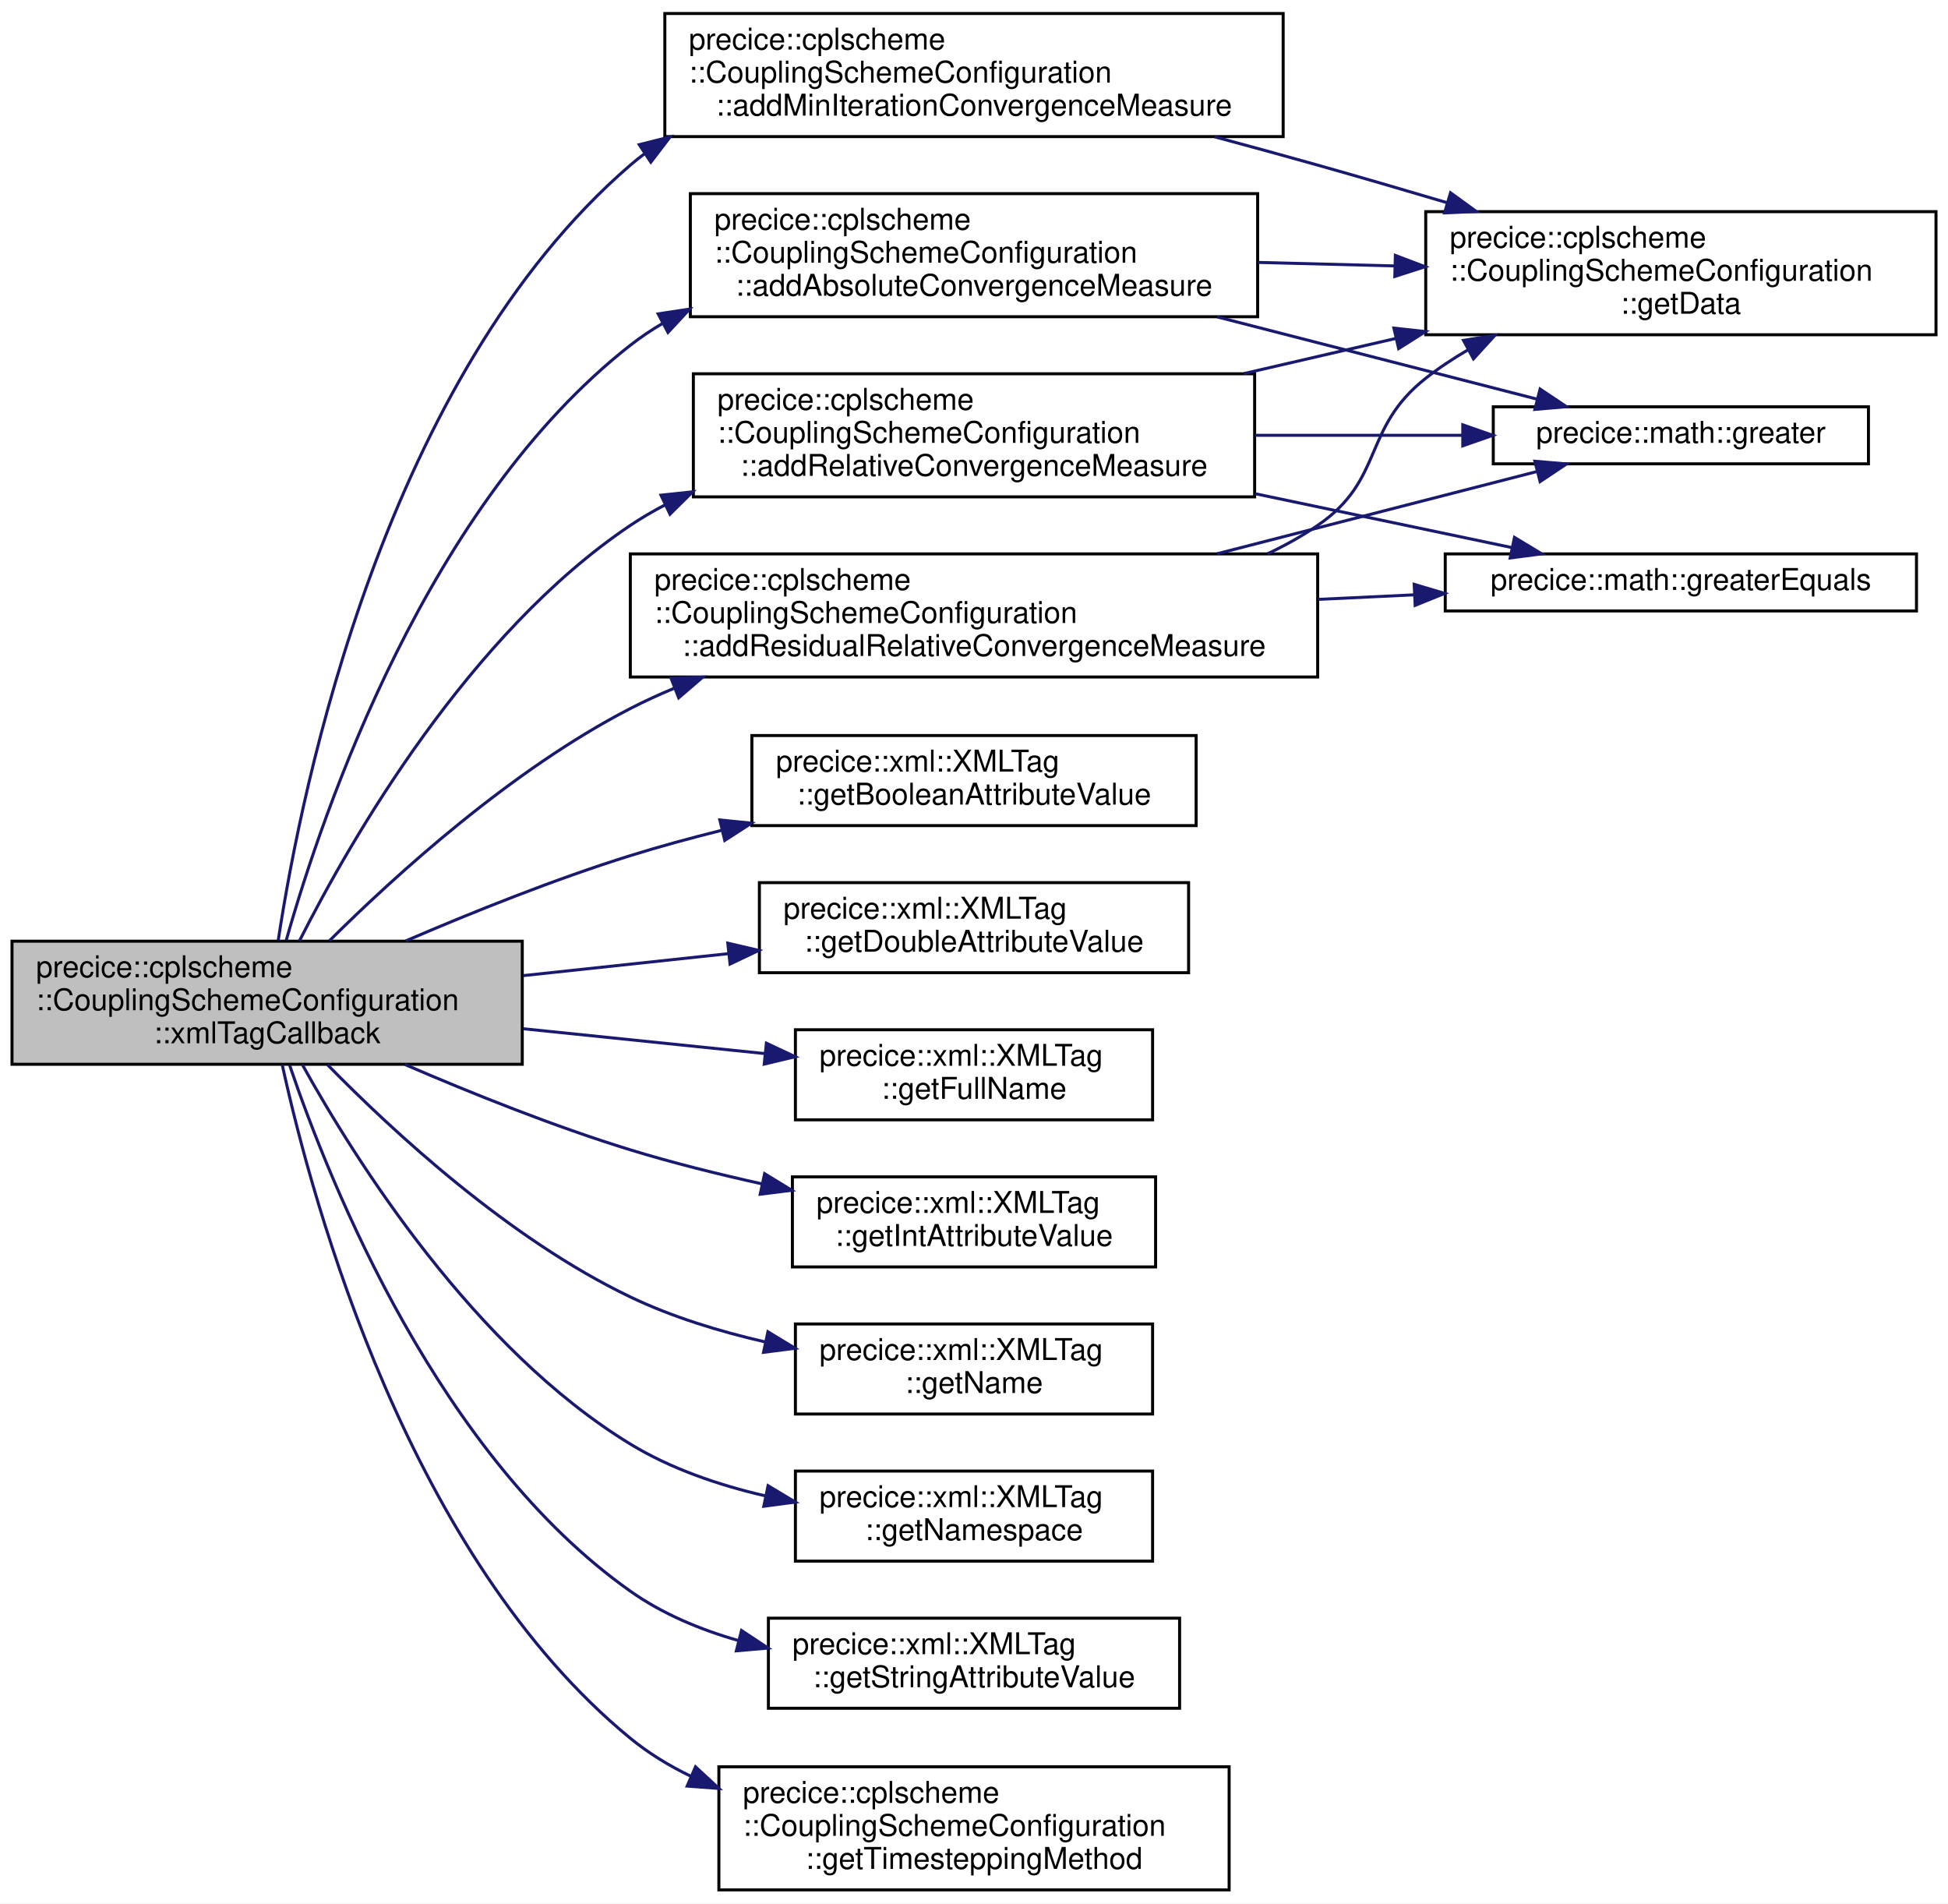
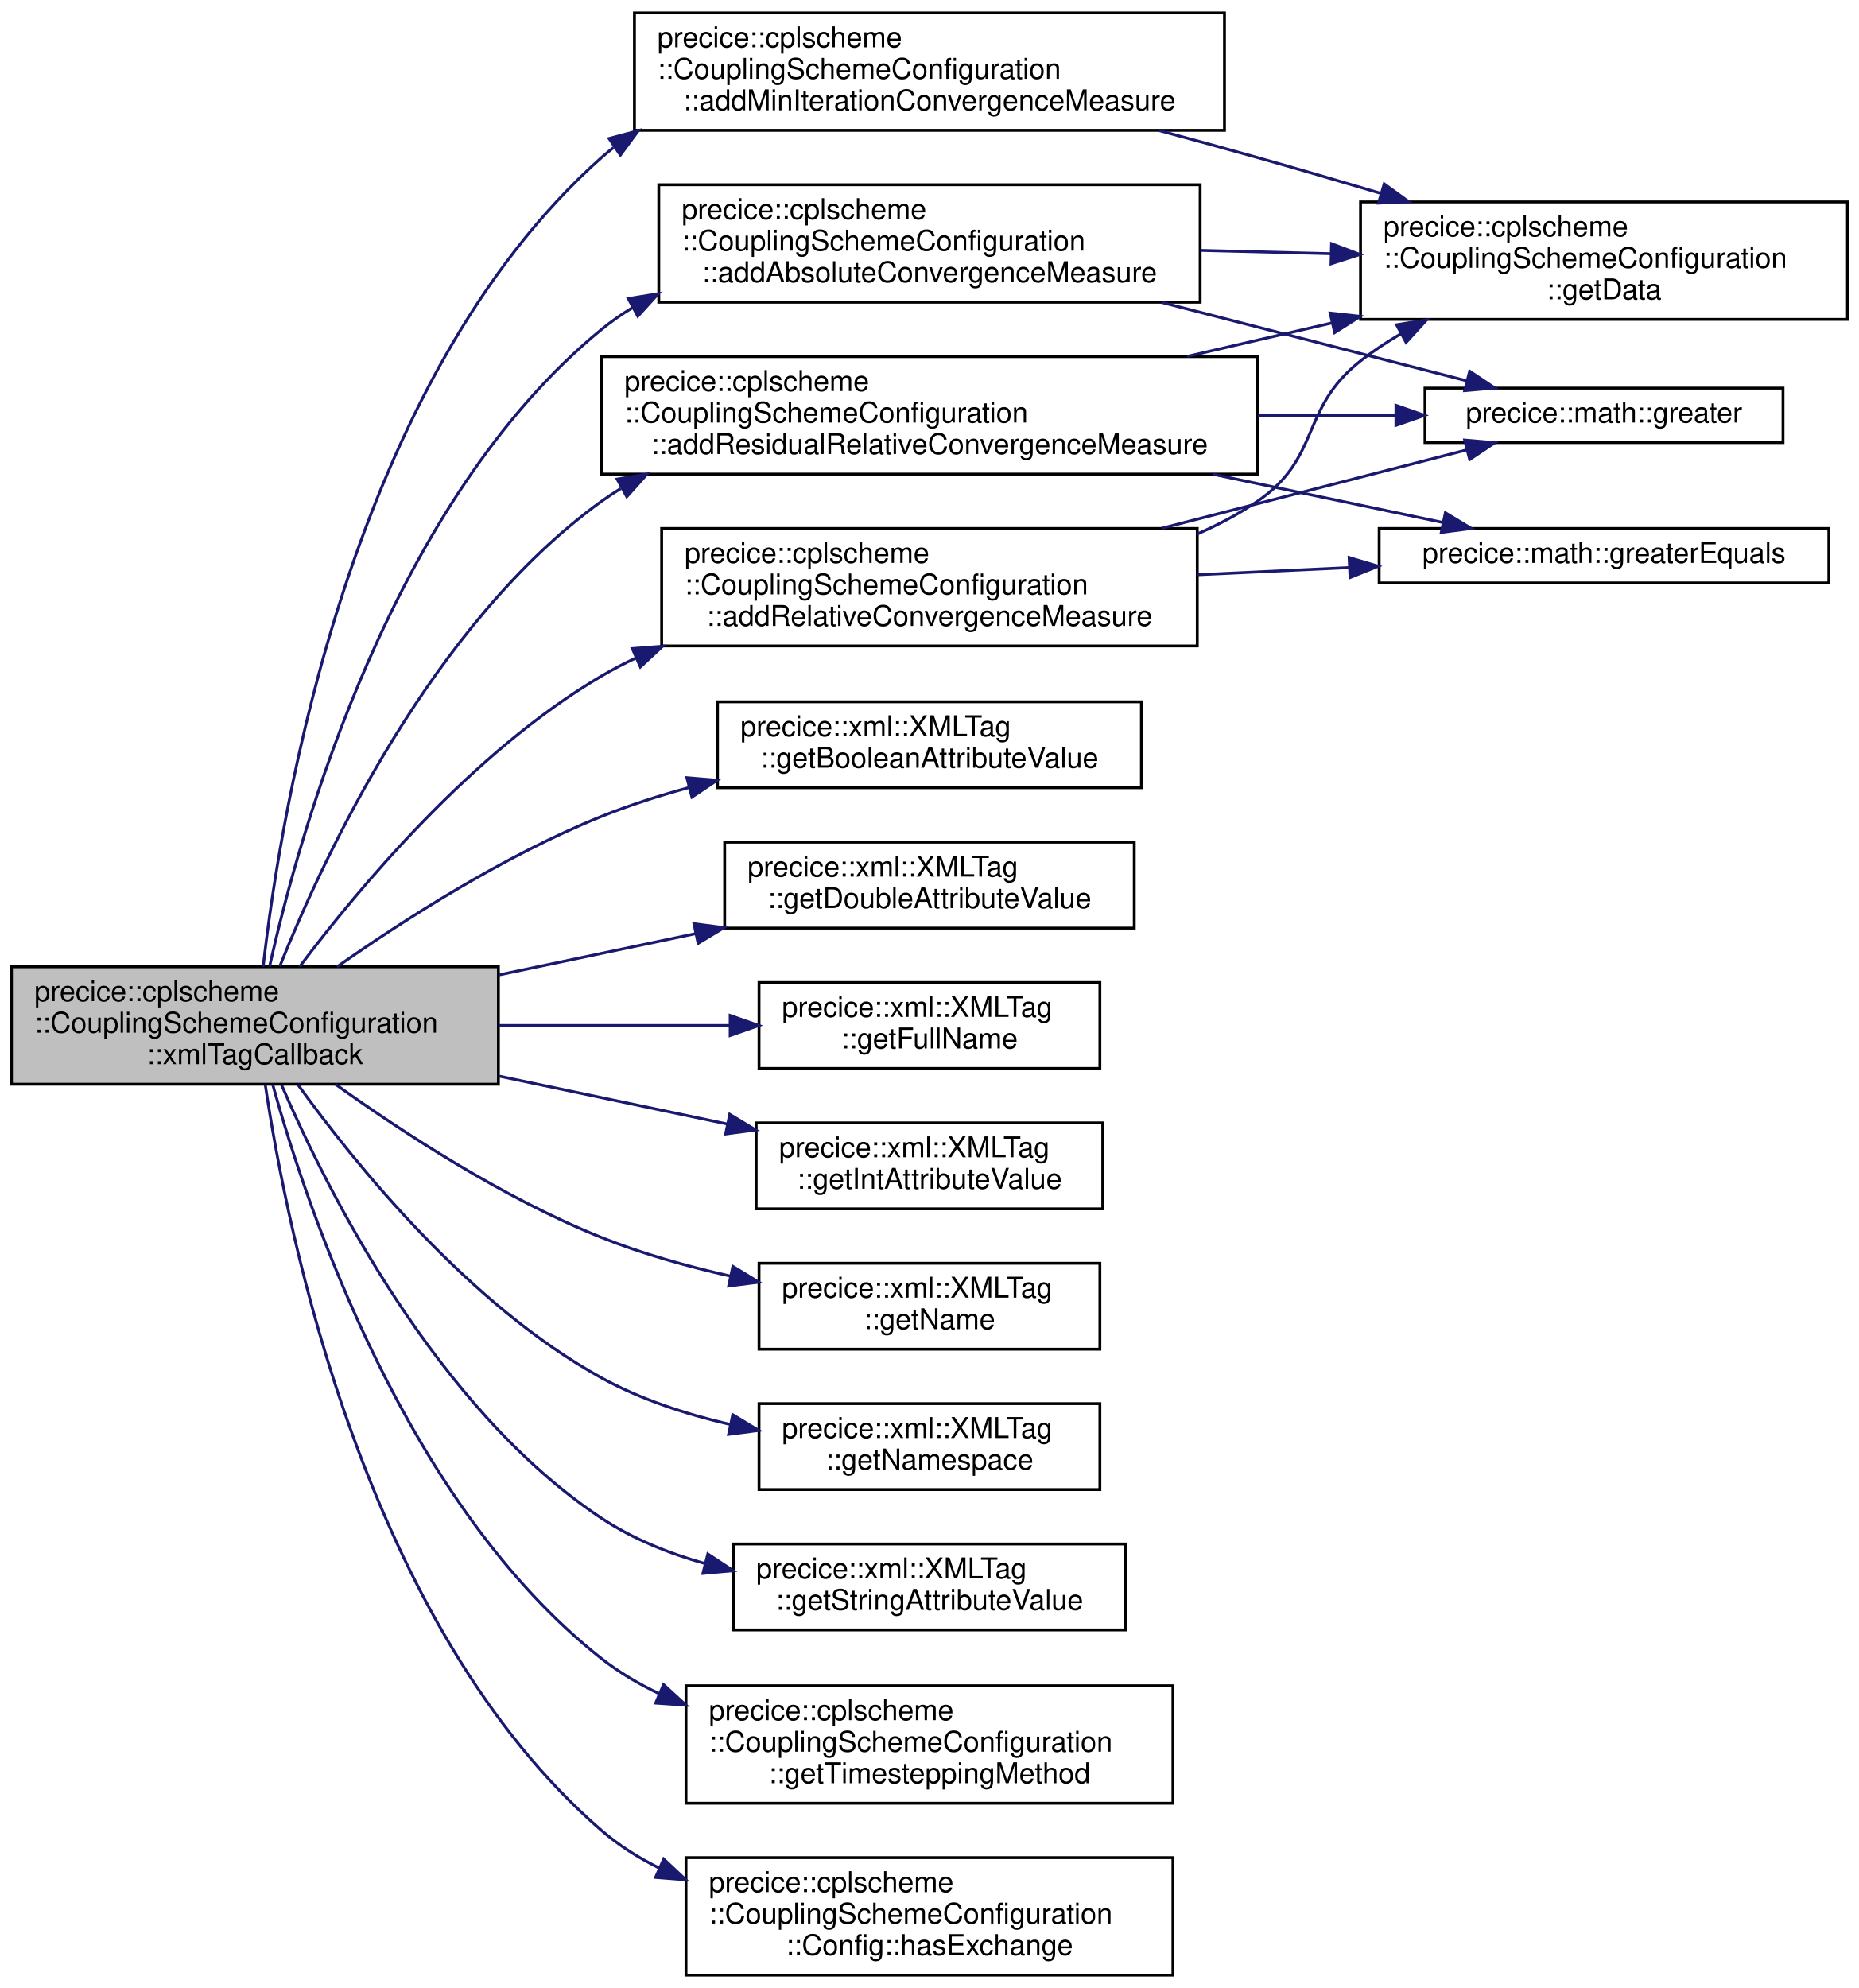
- <svg xmlns="http://www.w3.org/2000/svg" xmlns:xlink="http://www.w3.org/1999/xlink" width="649pt" height="634pt" viewBox="0.00 0.00 649.00 634.00">
-   <g id="graph0" class="graph" transform="scale(1 1) rotate(0) translate(4 630)">
-     <polygon fill="white" stroke="transparent" points="-4,4 -4,-630 645,-630 645,4 -4,4" />
+ <svg xmlns="http://www.w3.org/2000/svg" xmlns:xlink="http://www.w3.org/1999/xlink" width="649pt" height="694pt" viewBox="0.00 0.00 649.00 694.00">
+   <g id="graph0" class="graph" transform="scale(1 1) rotate(0) translate(4 690)">
+     <polygon fill="white" stroke="transparent" points="-4,4 -4,-690 645,-690 645,4 -4,4" />
    <g id="node1" class="node">
      <g id="a_node1">
        <a xlink:title="Callback method required when using xml::XMLTag.">
-           <polygon fill="#bfbfbf" stroke="black" points="0,-275.5 0,-316.5 170,-316.5 170,-275.5 0,-275.5" />
-           <text text-anchor="start" x="8" y="-304.5" font-family="Helvetica,sans-Serif" font-size="10.00">precice::cplscheme</text>
-           <text text-anchor="start" x="8" y="-293.5" font-family="Helvetica,sans-Serif" font-size="10.00">::CouplingSchemeConfiguration</text>
-           <text text-anchor="middle" x="85" y="-282.5" font-family="Helvetica,sans-Serif" font-size="10.00">::xmlTagCallback</text>
+           <polygon fill="#bfbfbf" stroke="black" points="0,-311.5 0,-352.5 170,-352.5 170,-311.5 0,-311.5" />
+           <text text-anchor="start" x="8" y="-340.5" font-family="Helvetica,sans-Serif" font-size="10.00">precice::cplscheme</text>
+           <text text-anchor="start" x="8" y="-329.5" font-family="Helvetica,sans-Serif" font-size="10.00">::CouplingSchemeConfiguration</text>
+           <text text-anchor="middle" x="85" y="-318.5" font-family="Helvetica,sans-Serif" font-size="10.00">::xmlTagCallback</text>
        </a>
      </g>
    </g>
    <g id="node2" class="node">
      <g id="a_node2">
        <a xlink:href="classprecice_1_1cplscheme_1_1CouplingSchemeConfiguration.html#a302be3c0f7b987c6221137f48625e1cf" target="_top" xlink:title=" ">
-           <polygon fill="white" stroke="black" points="226,-524.5 226,-565.5 415,-565.5 415,-524.5 226,-524.5" />
-           <text text-anchor="start" x="234" y="-553.5" font-family="Helvetica,sans-Serif" font-size="10.00">precice::cplscheme</text>
-           <text text-anchor="start" x="234" y="-542.5" font-family="Helvetica,sans-Serif" font-size="10.00">::CouplingSchemeConfiguration</text>
-           <text text-anchor="middle" x="320.5" y="-531.5" font-family="Helvetica,sans-Serif" font-size="10.00">::addAbsoluteConvergenceMeasure</text>
+           <polygon fill="white" stroke="black" points="226,-584.5 226,-625.5 415,-625.5 415,-584.5 226,-584.5" />
+           <text text-anchor="start" x="234" y="-613.5" font-family="Helvetica,sans-Serif" font-size="10.00">precice::cplscheme</text>
+           <text text-anchor="start" x="234" y="-602.5" font-family="Helvetica,sans-Serif" font-size="10.00">::CouplingSchemeConfiguration</text>
+           <text text-anchor="middle" x="320.5" y="-591.5" font-family="Helvetica,sans-Serif" font-size="10.00">::addAbsoluteConvergenceMeasure</text>
        </a>
      </g>
    </g>
    <g id="edge1" class="edge">
-       <path fill="none" stroke="midnightblue" d="M91.37,-316.82C103.76,-360.54 138.57,-462.23 206,-515 209.39,-517.65 212.98,-520.07 216.74,-522.27" />
-       <polygon fill="midnightblue" stroke="midnightblue" points="215.27,-525.45 225.75,-527.04 218.55,-519.27 215.27,-525.45" />
+       <path fill="none" stroke="midnightblue" d="M90.1,-352.54C100.56,-399.48 132.78,-515.15 206,-575 209.37,-577.76 212.97,-580.26 216.74,-582.54" />
+       <polygon fill="midnightblue" stroke="midnightblue" points="215.35,-585.76 225.81,-587.45 218.68,-579.61 215.35,-585.76" />
    </g>
    <g id="node5" class="node">
      <g id="a_node5">
        <a xlink:href="classprecice_1_1cplscheme_1_1CouplingSchemeConfiguration.html#ab72000f7daeca66e7e5828f7d6eeb382" target="_top" xlink:title=" ">
-           <polygon fill="white" stroke="black" points="217.5,-584.5 217.5,-625.5 423.5,-625.5 423.5,-584.5 217.5,-584.5" />
-           <text text-anchor="start" x="225.5" y="-613.5" font-family="Helvetica,sans-Serif" font-size="10.00">precice::cplscheme</text>
-           <text text-anchor="start" x="225.5" y="-602.5" font-family="Helvetica,sans-Serif" font-size="10.00">::CouplingSchemeConfiguration</text>
-           <text text-anchor="middle" x="320.5" y="-591.5" font-family="Helvetica,sans-Serif" font-size="10.00">::addMinIterationConvergenceMeasure</text>
+           <polygon fill="white" stroke="black" points="217.5,-644.5 217.5,-685.5 423.5,-685.5 423.5,-644.5 217.5,-644.5" />
+           <text text-anchor="start" x="225.5" y="-673.5" font-family="Helvetica,sans-Serif" font-size="10.00">precice::cplscheme</text>
+           <text text-anchor="start" x="225.5" y="-662.5" font-family="Helvetica,sans-Serif" font-size="10.00">::CouplingSchemeConfiguration</text>
+           <text text-anchor="middle" x="320.5" y="-651.5" font-family="Helvetica,sans-Serif" font-size="10.00">::addMinIterationConvergenceMeasure</text>
        </a>
      </g>
    </g>
    <g id="edge4" class="edge">
-       <path fill="none" stroke="midnightblue" d="M88.7,-316.78C96.57,-368.63 124.33,-504.59 206,-575 207.53,-576.32 209.12,-577.59 210.75,-578.8" />
-       <polygon fill="midnightblue" stroke="midnightblue" points="208.98,-581.82 219.26,-584.4 212.83,-575.98 208.98,-581.82" />
+       <path fill="none" stroke="midnightblue" d="M87.88,-352.51C94.01,-407.12 118.42,-557.24 206,-635 207.36,-636.21 208.77,-637.37 210.21,-638.49" />
+       <polygon fill="midnightblue" stroke="midnightblue" points="208.64,-641.65 218.87,-644.39 212.58,-635.86 208.64,-641.65" />
    </g>
    <g id="node6" class="node">
      <g id="a_node6">
        <a xlink:href="classprecice_1_1cplscheme_1_1CouplingSchemeConfiguration.html#ae2a0fcc5a3824fe3f612199b437262d7" target="_top" xlink:title=" ">
          <polygon fill="white" stroke="black" points="227,-464.5 227,-505.5 414,-505.5 414,-464.5 227,-464.5" />
          <text text-anchor="start" x="235" y="-493.5" font-family="Helvetica,sans-Serif" font-size="10.00">precice::cplscheme</text>
          <text text-anchor="start" x="235" y="-482.5" font-family="Helvetica,sans-Serif" font-size="10.00">::CouplingSchemeConfiguration</text>
          <text text-anchor="middle" x="320.5" y="-471.5" font-family="Helvetica,sans-Serif" font-size="10.00">::addRelativeConvergenceMeasure</text>
        </a>
      </g>
    </g>
    <g id="edge6" class="edge">
-       <path fill="none" stroke="midnightblue" d="M95.75,-316.57C113.03,-350.73 152.31,-418.95 206,-455 209.72,-457.5 213.63,-459.78 217.68,-461.88" />
-       <polygon fill="midnightblue" stroke="midnightblue" points="216.21,-465.06 226.75,-466.18 219.21,-458.73 216.21,-465.06" />
+       <path fill="none" stroke="midnightblue" d="M100.62,-352.55C121.09,-379.81 160.89,-427.56 206,-454 209.87,-456.27 213.91,-458.38 218.07,-460.33" />
+       <polygon fill="midnightblue" stroke="midnightblue" points="216.76,-463.58 227.33,-464.39 219.57,-457.17 216.76,-463.58" />
    </g>
    <g id="node8" class="node">
      <g id="a_node8">
        <a xlink:href="classprecice_1_1cplscheme_1_1CouplingSchemeConfiguration.html#a252abf6f50f9f953ac7f7182887da9eb" target="_top" xlink:title=" ">
-           <polygon fill="white" stroke="black" points="206,-404.5 206,-445.5 435,-445.5 435,-404.5 206,-404.5" />
-           <text text-anchor="start" x="214" y="-433.5" font-family="Helvetica,sans-Serif" font-size="10.00">precice::cplscheme</text>
-           <text text-anchor="start" x="214" y="-422.5" font-family="Helvetica,sans-Serif" font-size="10.00">::CouplingSchemeConfiguration</text>
-           <text text-anchor="middle" x="320.5" y="-411.5" font-family="Helvetica,sans-Serif" font-size="10.00">::addResidualRelativeConvergenceMeasure</text>
+           <polygon fill="white" stroke="black" points="206,-524.5 206,-565.5 435,-565.5 435,-524.5 206,-524.5" />
+           <text text-anchor="start" x="214" y="-553.5" font-family="Helvetica,sans-Serif" font-size="10.00">precice::cplscheme</text>
+           <text text-anchor="start" x="214" y="-542.5" font-family="Helvetica,sans-Serif" font-size="10.00">::CouplingSchemeConfiguration</text>
+           <text text-anchor="middle" x="320.5" y="-531.5" font-family="Helvetica,sans-Serif" font-size="10.00">::addResidualRelativeConvergenceMeasure</text>
        </a>
      </g>
    </g>
    <g id="edge10" class="edge">
-       <path fill="none" stroke="midnightblue" d="M105.75,-316.64C128.1,-338.84 166.55,-373.67 206,-394 210.65,-396.39 215.5,-398.62 220.47,-400.69" />
-       <polygon fill="midnightblue" stroke="midnightblue" points="219.56,-404.09 230.15,-404.47 222.11,-397.57 219.56,-404.09" />
+       <path fill="none" stroke="midnightblue" d="M93.65,-352.6C108.91,-390.74 146.82,-472.36 206,-515 208.17,-516.56 210.42,-518.05 212.72,-519.45" />
+       <polygon fill="midnightblue" stroke="midnightblue" points="211.46,-522.75 221.91,-524.5 214.83,-516.61 211.46,-522.75" />
    </g>
    <g id="node9" class="node">
      <g id="a_node9">
        <a xlink:href="classprecice_1_1xml_1_1XMLTag.html#a1ab00bf44c17a59be0dda8b2dba572bd" target="_top" xlink:title=" ">
-           <polygon fill="white" stroke="black" points="246.5,-355 246.5,-385 394.5,-385 394.5,-355 246.5,-355" />
-           <text text-anchor="start" x="254.5" y="-373" font-family="Helvetica,sans-Serif" font-size="10.00">precice::xml::XMLTag</text>
-           <text text-anchor="middle" x="320.5" y="-362" font-family="Helvetica,sans-Serif" font-size="10.00">::getBooleanAttributeValue</text>
+           <polygon fill="white" stroke="black" points="246.5,-415 246.5,-445 394.5,-445 394.5,-415 246.5,-415" />
+           <text text-anchor="start" x="254.5" y="-433" font-family="Helvetica,sans-Serif" font-size="10.00">precice::xml::XMLTag</text>
+           <text text-anchor="middle" x="320.5" y="-422" font-family="Helvetica,sans-Serif" font-size="10.00">::getBooleanAttributeValue</text>
        </a>
      </g>
    </g>
    <g id="edge14" class="edge">
-       <path fill="none" stroke="midnightblue" d="M131.2,-316.6C153.41,-326.16 180.76,-337.13 206,-345 215.78,-348.05 226.15,-350.87 236.48,-353.44" />
-       <polygon fill="midnightblue" stroke="midnightblue" points="235.82,-356.88 246.36,-355.82 237.46,-350.07 235.82,-356.88" />
+       <path fill="none" stroke="midnightblue" d="M113.69,-352.51C137.16,-368.96 172.28,-391.47 206,-405 215.65,-408.87 226.01,-412.2 236.41,-415.04" />
+       <polygon fill="midnightblue" stroke="midnightblue" points="235.81,-418.5 246.37,-417.62 237.57,-411.73 235.81,-418.5" />
    </g>
    <g id="node10" class="node">
      <g id="a_node10">
        <a xlink:href="classprecice_1_1xml_1_1XMLTag.html#afe9f1de2fa7d3b897c93dc01d8e5ae1c" target="_top" xlink:title=" ">
-           <polygon fill="white" stroke="black" points="249,-306 249,-336 392,-336 392,-306 249,-306" />
-           <text text-anchor="start" x="257" y="-324" font-family="Helvetica,sans-Serif" font-size="10.00">precice::xml::XMLTag</text>
-           <text text-anchor="middle" x="320.5" y="-313" font-family="Helvetica,sans-Serif" font-size="10.00">::getDoubleAttributeValue</text>
+           <polygon fill="white" stroke="black" points="249,-366 249,-396 392,-396 392,-366 249,-366" />
+           <text text-anchor="start" x="257" y="-384" font-family="Helvetica,sans-Serif" font-size="10.00">precice::xml::XMLTag</text>
+           <text text-anchor="middle" x="320.5" y="-373" font-family="Helvetica,sans-Serif" font-size="10.00">::getDoubleAttributeValue</text>
        </a>
      </g>
    </g>
    <g id="edge15" class="edge">
-       <path fill="none" stroke="midnightblue" d="M170.3,-305.03C192.62,-307.41 216.65,-309.99 238.77,-312.36" />
-       <polygon fill="midnightblue" stroke="midnightblue" points="238.47,-315.84 248.79,-313.43 239.22,-308.88 238.47,-315.84" />
+       <path fill="none" stroke="midnightblue" d="M170.3,-349.69C192.62,-354.37 216.65,-359.42 238.77,-364.06" />
+       <polygon fill="midnightblue" stroke="midnightblue" points="238.28,-367.53 248.79,-366.16 239.72,-360.68 238.28,-367.53" />
    </g>
    <g id="node11" class="node">
      <g id="a_node11">
        <a xlink:href="classprecice_1_1xml_1_1XMLTag.html#aa90f7a05aeab6f674ee1499a84a8bb2e" target="_top" xlink:title="Returns full name consisting of xml namespace + &quot;:&quot; + name.">
-           <polygon fill="white" stroke="black" points="261,-257 261,-287 380,-287 380,-257 261,-257" />
-           <text text-anchor="start" x="269" y="-275" font-family="Helvetica,sans-Serif" font-size="10.00">precice::xml::XMLTag</text>
-           <text text-anchor="middle" x="320.5" y="-264" font-family="Helvetica,sans-Serif" font-size="10.00">::getFullName</text>
+           <polygon fill="white" stroke="black" points="261,-317 261,-347 380,-347 380,-317 261,-317" />
+           <text text-anchor="start" x="269" y="-335" font-family="Helvetica,sans-Serif" font-size="10.00">precice::xml::XMLTag</text>
+           <text text-anchor="middle" x="320.5" y="-324" font-family="Helvetica,sans-Serif" font-size="10.00">::getFullName</text>
        </a>
      </g>
    </g>
    <g id="edge16" class="edge">
-       <path fill="none" stroke="midnightblue" d="M170.3,-287.34C196.71,-284.62 225.52,-281.66 250.72,-279.07" />
-       <polygon fill="midnightblue" stroke="midnightblue" points="251.33,-282.53 260.92,-278.02 250.61,-275.56 251.33,-282.53" />
+       <path fill="none" stroke="midnightblue" d="M170.3,-332C196.71,-332 225.52,-332 250.72,-332" />
+       <polygon fill="midnightblue" stroke="midnightblue" points="250.92,-335.5 260.92,-332 250.92,-328.5 250.92,-335.5" />
    </g>
    <g id="node12" class="node">
      <g id="a_node12">
        <a xlink:href="classprecice_1_1xml_1_1XMLTag.html#a8fe10de30c334021412dc01faddcd0da" target="_top" xlink:title=" ">
-           <polygon fill="white" stroke="black" points="260,-208 260,-238 381,-238 381,-208 260,-208" />
-           <text text-anchor="start" x="268" y="-226" font-family="Helvetica,sans-Serif" font-size="10.00">precice::xml::XMLTag</text>
-           <text text-anchor="middle" x="320.5" y="-215" font-family="Helvetica,sans-Serif" font-size="10.00">::getIntAttributeValue</text>
+           <polygon fill="white" stroke="black" points="260,-268 260,-298 381,-298 381,-268 260,-268" />
+           <text text-anchor="start" x="268" y="-286" font-family="Helvetica,sans-Serif" font-size="10.00">precice::xml::XMLTag</text>
+           <text text-anchor="middle" x="320.5" y="-275" font-family="Helvetica,sans-Serif" font-size="10.00">::getIntAttributeValue</text>
        </a>
      </g>
    </g>
    <g id="edge17" class="edge">
-       <path fill="none" stroke="midnightblue" d="M130.89,-275.43C153.14,-265.82 180.62,-254.8 206,-247 220,-242.7 235.21,-238.91 249.8,-235.68" />
-       <polygon fill="midnightblue" stroke="midnightblue" points="250.74,-239.06 259.78,-233.53 249.27,-232.21 250.74,-239.06" />
+       <path fill="none" stroke="midnightblue" d="M170.3,-314.31C196.36,-308.84 224.77,-302.88 249.73,-297.64" />
+       <polygon fill="midnightblue" stroke="midnightblue" points="250.77,-301 259.84,-295.52 249.34,-294.15 250.77,-301" />
    </g>
    <g id="node13" class="node">
      <g id="a_node13">
        <a xlink:href="classprecice_1_1xml_1_1XMLTag.html#a0ef9cef092179e6b86eaf5144fa5c088" target="_top" xlink:title="Returns name (without namespace).">
-           <polygon fill="white" stroke="black" points="261,-159 261,-189 380,-189 380,-159 261,-159" />
-           <text text-anchor="start" x="269" y="-177" font-family="Helvetica,sans-Serif" font-size="10.00">precice::xml::XMLTag</text>
-           <text text-anchor="middle" x="320.5" y="-166" font-family="Helvetica,sans-Serif" font-size="10.00">::getName</text>
+           <polygon fill="white" stroke="black" points="261,-219 261,-249 380,-249 380,-219 261,-219" />
+           <text text-anchor="start" x="269" y="-237" font-family="Helvetica,sans-Serif" font-size="10.00">precice::xml::XMLTag</text>
+           <text text-anchor="middle" x="320.5" y="-226" font-family="Helvetica,sans-Serif" font-size="10.00">::getName</text>
        </a>
      </g>
    </g>
    <g id="edge18" class="edge">
-       <path fill="none" stroke="midnightblue" d="M105.13,-275.33C127.23,-252.77 165.73,-217.28 206,-198 219.93,-191.33 235.7,-186.5 250.96,-183.01" />
-       <polygon fill="midnightblue" stroke="midnightblue" points="251.84,-186.4 260.89,-180.9 250.38,-179.55 251.84,-186.4" />
+       <path fill="none" stroke="midnightblue" d="M113.15,-311.46C136.57,-294.7 171.91,-271.63 206,-258 220.19,-252.32 235.94,-247.91 251.08,-244.5" />
+       <polygon fill="midnightblue" stroke="midnightblue" points="251.86,-247.91 260.91,-242.4 250.4,-241.06 251.86,-247.91" />
    </g>
    <g id="node14" class="node">
      <g id="a_node14">
        <a xlink:href="classprecice_1_1xml_1_1XMLTag.html#a173bb75f95737c998b9f193847a28ba7" target="_top" xlink:title="Returns xml namespace.">
-           <polygon fill="white" stroke="black" points="261,-110 261,-140 380,-140 380,-110 261,-110" />
-           <text text-anchor="start" x="269" y="-128" font-family="Helvetica,sans-Serif" font-size="10.00">precice::xml::XMLTag</text>
-           <text text-anchor="middle" x="320.5" y="-117" font-family="Helvetica,sans-Serif" font-size="10.00">::getNamespace</text>
+           <polygon fill="white" stroke="black" points="261,-170 261,-200 380,-200 380,-170 261,-170" />
+           <text text-anchor="start" x="269" y="-188" font-family="Helvetica,sans-Serif" font-size="10.00">precice::xml::XMLTag</text>
+           <text text-anchor="middle" x="320.5" y="-177" font-family="Helvetica,sans-Serif" font-size="10.00">::getNamespace</text>
        </a>
      </g>
    </g>
    <g id="edge19" class="edge">
-       <path fill="none" stroke="midnightblue" d="M96.71,-275.41C114.68,-243.02 154.1,-180.63 206,-149 219.47,-140.79 235.33,-135.36 250.85,-131.77" />
-       <polygon fill="midnightblue" stroke="midnightblue" points="251.89,-135.13 260.97,-129.67 250.47,-128.28 251.89,-135.13" />
+       <path fill="none" stroke="midnightblue" d="M100.01,-311.36C120.08,-283.51 159.74,-234.46 206,-209 219.68,-201.47 235.48,-196.3 250.87,-192.75" />
+       <polygon fill="midnightblue" stroke="midnightblue" points="251.82,-196.13 260.89,-190.65 250.38,-189.28 251.82,-196.13" />
    </g>
    <g id="node15" class="node">
      <g id="a_node15">
        <a xlink:href="classprecice_1_1xml_1_1XMLTag.html#a96199a40175e3f0b1bc108eb280da57b" target="_top" xlink:title=" ">
-           <polygon fill="white" stroke="black" points="252,-61 252,-91 389,-91 389,-61 252,-61" />
-           <text text-anchor="start" x="260" y="-79" font-family="Helvetica,sans-Serif" font-size="10.00">precice::xml::XMLTag</text>
-           <text text-anchor="middle" x="320.5" y="-68" font-family="Helvetica,sans-Serif" font-size="10.00">::getStringAttributeValue</text>
+           <polygon fill="white" stroke="black" points="252,-121 252,-151 389,-151 389,-121 252,-121" />
+           <text text-anchor="start" x="260" y="-139" font-family="Helvetica,sans-Serif" font-size="10.00">precice::xml::XMLTag</text>
+           <text text-anchor="middle" x="320.5" y="-128" font-family="Helvetica,sans-Serif" font-size="10.00">::getStringAttributeValue</text>
        </a>
      </g>
    </g>
    <g id="edge20" class="edge">
-       <path fill="none" stroke="midnightblue" d="M92.47,-275.25C106.27,-234.65 142.61,-144.77 206,-100 216.68,-92.45 229.25,-87.19 242.06,-83.54" />
-       <polygon fill="midnightblue" stroke="midnightblue" points="243.04,-86.9 251.88,-81.05 241.32,-80.12 243.04,-86.9" />
+       <path fill="none" stroke="midnightblue" d="M94.31,-311.22C110.16,-274.44 148.32,-198.2 206,-160 216.84,-152.82 229.43,-147.74 242.19,-144.15" />
+       <polygon fill="midnightblue" stroke="midnightblue" points="243.12,-147.52 251.97,-141.68 241.41,-140.73 243.12,-147.52" />
    </g>
    <g id="node16" class="node">
      <g id="a_node16">
        <a xlink:href="classprecice_1_1cplscheme_1_1CouplingSchemeConfiguration.html#a56d83718419338f4ff66ad46b234245c" target="_top" xlink:title=" ">
+           <polygon fill="white" stroke="black" points="235.5,-60.5 235.5,-101.5 405.5,-101.5 405.5,-60.5 235.5,-60.5" />
+           <text text-anchor="start" x="243.5" y="-89.5" font-family="Helvetica,sans-Serif" font-size="10.00">precice::cplscheme</text>
+           <text text-anchor="start" x="243.5" y="-78.5" font-family="Helvetica,sans-Serif" font-size="10.00">::CouplingSchemeConfiguration</text>
+           <text text-anchor="middle" x="320.5" y="-67.5" font-family="Helvetica,sans-Serif" font-size="10.00">::getTimesteppingMethod</text>
+         </a>
+       </g>
+     </g>
+     <g id="edge21" class="edge">
+       <path fill="none" stroke="midnightblue" d="M91.22,-311.33C103.41,-267.4 138.02,-164.4 206,-111 212.14,-106.18 218.99,-102.12 226.19,-98.72" />
+       <polygon fill="midnightblue" stroke="midnightblue" points="227.66,-101.9 235.48,-94.75 224.91,-95.46 227.66,-101.9" />
+     </g>
+     <g id="node17" class="node">
+       <g id="a_node17">
+         <a xlink:href="structprecice_1_1cplscheme_1_1CouplingSchemeConfiguration_1_1Config.html#a0303705dfdb3d9a6dc2d3be276b31afa" target="_top" xlink:title=" ">
          <polygon fill="white" stroke="black" points="235.5,-0.5 235.5,-41.5 405.5,-41.5 405.5,-0.5 235.5,-0.5" />
          <text text-anchor="start" x="243.5" y="-29.5" font-family="Helvetica,sans-Serif" font-size="10.00">precice::cplscheme</text>
          <text text-anchor="start" x="243.5" y="-18.5" font-family="Helvetica,sans-Serif" font-size="10.00">::CouplingSchemeConfiguration</text>
-           <text text-anchor="middle" x="320.5" y="-7.5" font-family="Helvetica,sans-Serif" font-size="10.00">::getTimesteppingMethod</text>
-         </a>
-       </g>
-     </g>
-     <g id="edge21" class="edge">
-       <path fill="none" stroke="midnightblue" d="M90.04,-275.29C100.39,-227.97 132.39,-111.37 206,-51 212.09,-46 218.94,-41.83 226.16,-38.35" />
-       <polygon fill="midnightblue" stroke="midnightblue" points="227.72,-41.49 235.5,-34.29 224.93,-35.07 227.72,-41.49" />
+           <text text-anchor="middle" x="320.5" y="-7.5" font-family="Helvetica,sans-Serif" font-size="10.00">::Config::hasExchange</text>
+         </a>
+       </g>
+     </g>
+     <g id="edge22" class="edge">
+       <path fill="none" stroke="midnightblue" d="M88.59,-311.45C96.27,-259.53 123.73,-122.12 206,-51 212.02,-45.8 218.84,-41.49 226.08,-37.91" />
+       <polygon fill="midnightblue" stroke="midnightblue" points="227.71,-41.02 235.44,-33.77 224.88,-34.61 227.71,-41.02" />
    </g>
    <g id="node3" class="node">
      <g id="a_node3">
        <a xlink:href="classprecice_1_1cplscheme_1_1CouplingSchemeConfiguration.html#a2fd4c2b19c881cabf1bf7e75b853847f" target="_top" xlink:title=" ">
-           <polygon fill="white" stroke="black" points="471,-518.5 471,-559.5 641,-559.5 641,-518.5 471,-518.5" />
-           <text text-anchor="start" x="479" y="-547.5" font-family="Helvetica,sans-Serif" font-size="10.00">precice::cplscheme</text>
-           <text text-anchor="start" x="479" y="-536.5" font-family="Helvetica,sans-Serif" font-size="10.00">::CouplingSchemeConfiguration</text>
-           <text text-anchor="middle" x="556" y="-525.5" font-family="Helvetica,sans-Serif" font-size="10.00">::getData</text>
+           <polygon fill="white" stroke="black" points="471,-578.5 471,-619.5 641,-619.5 641,-578.5 471,-578.5" />
+           <text text-anchor="start" x="479" y="-607.5" font-family="Helvetica,sans-Serif" font-size="10.00">precice::cplscheme</text>
+           <text text-anchor="start" x="479" y="-596.5" font-family="Helvetica,sans-Serif" font-size="10.00">::CouplingSchemeConfiguration</text>
+           <text text-anchor="middle" x="556" y="-585.5" font-family="Helvetica,sans-Serif" font-size="10.00">::getData</text>
        </a>
      </g>
    </g>
    <g id="edge2" class="edge">
-       <path fill="none" stroke="midnightblue" d="M415.13,-542.59C430.08,-542.21 445.55,-541.81 460.52,-541.43" />
-       <polygon fill="midnightblue" stroke="midnightblue" points="460.88,-544.92 470.79,-541.16 460.7,-537.92 460.88,-544.92" />
+       <path fill="none" stroke="midnightblue" d="M415.13,-602.59C430.08,-602.21 445.55,-601.81 460.52,-601.43" />
+       <polygon fill="midnightblue" stroke="midnightblue" points="460.88,-604.92 470.79,-601.16 460.7,-597.92 460.88,-604.92" />
    </g>
    <g id="node4" class="node">
      <g id="a_node4">
        <a xlink:href="namespaceprecice_1_1math.html#abdb7ef543f323c2e8a0d48d1774739e6" target="_top" xlink:title=" ">
-           <polygon fill="white" stroke="black" points="493.5,-475.5 493.5,-494.5 618.5,-494.5 618.5,-475.5 493.5,-475.5" />
-           <text text-anchor="middle" x="556" y="-482.5" font-family="Helvetica,sans-Serif" font-size="10.00">precice::math::greater</text>
+           <polygon fill="white" stroke="black" points="493.5,-535.5 493.5,-554.5 618.5,-554.5 618.5,-535.5 493.5,-535.5" />
+           <text text-anchor="middle" x="556" y="-542.5" font-family="Helvetica,sans-Serif" font-size="10.00">precice::math::greater</text>
        </a>
      </g>
    </g>
    <g id="edge3" class="edge">
-       <path fill="none" stroke="midnightblue" d="M401.53,-524.44C437,-515.32 477.49,-504.92 507.98,-497.08" />
-       <polygon fill="midnightblue" stroke="midnightblue" points="509.1,-500.41 517.91,-494.53 507.36,-493.63 509.1,-500.41" />
+       <path fill="none" stroke="midnightblue" d="M401.53,-584.44C437,-575.32 477.49,-564.92 507.98,-557.08" />
+       <polygon fill="midnightblue" stroke="midnightblue" points="509.1,-560.41 517.91,-554.53 507.36,-553.63 509.1,-560.41" />
    </g>
    <g id="edge5" class="edge">
-       <path fill="none" stroke="midnightblue" d="M400.66,-584.43C412.2,-581.33 423.92,-578.13 435,-575 448.95,-571.07 463.76,-566.74 478.05,-562.5" />
-       <polygon fill="midnightblue" stroke="midnightblue" points="479.26,-565.79 487.84,-559.57 477.26,-559.08 479.26,-565.79" />
+       <path fill="none" stroke="midnightblue" d="M400.66,-644.43C412.2,-641.33 423.92,-638.13 435,-635 448.95,-631.07 463.76,-626.74 478.05,-622.5" />
+       <polygon fill="midnightblue" stroke="midnightblue" points="479.26,-625.79 487.84,-619.57 477.26,-619.08 479.26,-625.79" />
    </g>
    <g id="edge7" class="edge">
-       <path fill="none" stroke="midnightblue" d="M410.44,-505.57C427.03,-509.41 444.42,-513.43 461.15,-517.3" />
-       <polygon fill="midnightblue" stroke="midnightblue" points="460.39,-520.71 470.92,-519.56 461.97,-513.89 460.39,-520.71" />
+       <path fill="none" stroke="midnightblue" d="M414.03,-503.6C421.41,-506.82 428.51,-510.58 435,-515 457.34,-530.21 449.75,-547.3 471,-564 475.35,-567.42 480.08,-570.55 485,-573.42" />
+       <polygon fill="midnightblue" stroke="midnightblue" points="483.58,-576.63 494.04,-578.3 486.9,-570.47 483.58,-576.63" />
    </g>
    <g id="edge8" class="edge">
-       <path fill="none" stroke="midnightblue" d="M414.12,-485C437.09,-485 461.37,-485 483.18,-485" />
-       <polygon fill="midnightblue" stroke="midnightblue" points="483.34,-488.5 493.34,-485 483.34,-481.5 483.34,-488.5" />
+       <path fill="none" stroke="midnightblue" d="M401.53,-505.56C437,-514.68 477.49,-525.08 507.98,-532.92" />
+       <polygon fill="midnightblue" stroke="midnightblue" points="507.36,-536.37 517.91,-535.47 509.1,-529.59 507.36,-536.37" />
    </g>
    <g id="node7" class="node">
      <g id="a_node7">
        <a xlink:href="namespaceprecice_1_1math.html#a8226f8d65e2358c744f70758921f5d52" target="_top" xlink:title=" ">
-           <polygon fill="white" stroke="black" points="477.5,-426.5 477.5,-445.5 634.5,-445.5 634.5,-426.5 477.5,-426.5" />
-           <text text-anchor="middle" x="556" y="-433.5" font-family="Helvetica,sans-Serif" font-size="10.00">precice::math::greaterEquals</text>
+           <polygon fill="white" stroke="black" points="477.5,-486.5 477.5,-505.5 634.5,-505.5 634.5,-486.5 477.5,-486.5" />
+           <text text-anchor="middle" x="556" y="-493.5" font-family="Helvetica,sans-Serif" font-size="10.00">precice::math::greaterEquals</text>
        </a>
      </g>
    </g>
    <g id="edge9" class="edge">
-       <path fill="none" stroke="midnightblue" d="M414.12,-465.56C443.12,-459.48 474.2,-452.96 499.77,-447.59" />
-       <polygon fill="midnightblue" stroke="midnightblue" points="500.57,-451 509.64,-445.52 499.13,-444.15 500.57,-451" />
+       <path fill="none" stroke="midnightblue" d="M414.12,-489.36C431.58,-490.19 449.78,-491.04 467.09,-491.86" />
+       <polygon fill="midnightblue" stroke="midnightblue" points="467.01,-495.36 477.16,-492.33 467.34,-488.37 467.01,-495.36" />
    </g>
    <g id="edge11" class="edge">
-       <path fill="none" stroke="midnightblue" d="M418.31,-445.55C424.16,-448.31 429.78,-451.44 435,-455 457.34,-470.21 449.75,-487.3 471,-504 475.35,-507.42 480.08,-510.55 485,-513.42" />
-       <polygon fill="midnightblue" stroke="midnightblue" points="483.58,-516.63 494.04,-518.3 486.9,-510.47 483.58,-516.63" />
+       <path fill="none" stroke="midnightblue" d="M410.44,-565.57C427.03,-569.41 444.42,-573.43 461.15,-577.3" />
+       <polygon fill="midnightblue" stroke="midnightblue" points="460.39,-580.71 470.92,-579.56 461.97,-573.89 460.39,-580.71" />
    </g>
    <g id="edge12" class="edge">
-       <path fill="none" stroke="midnightblue" d="M401.53,-445.56C437,-454.68 477.49,-465.08 507.98,-472.92" />
-       <polygon fill="midnightblue" stroke="midnightblue" points="507.36,-476.37 517.91,-475.47 509.1,-469.59 507.36,-476.37" />
+       <path fill="none" stroke="midnightblue" d="M435.17,-545C451.47,-545 467.86,-545 483.05,-545" />
+       <polygon fill="midnightblue" stroke="midnightblue" points="483.36,-548.5 493.36,-545 483.36,-541.5 483.36,-548.5" />
    </g>
    <g id="edge13" class="edge">
-       <path fill="none" stroke="midnightblue" d="M435.17,-430.35C445.87,-430.86 456.61,-431.36 467.01,-431.86" />
-       <polygon fill="midnightblue" stroke="midnightblue" points="467.15,-435.37 477.3,-432.34 467.48,-428.37 467.15,-435.37" />
+       <path fill="none" stroke="midnightblue" d="M419.51,-524.43C446.92,-518.68 475.75,-512.63 499.73,-507.6" />
+       <polygon fill="midnightblue" stroke="midnightblue" points="500.62,-510.99 509.69,-505.51 499.19,-504.14 500.62,-510.99" />
    </g>
  </g>
</svg>
